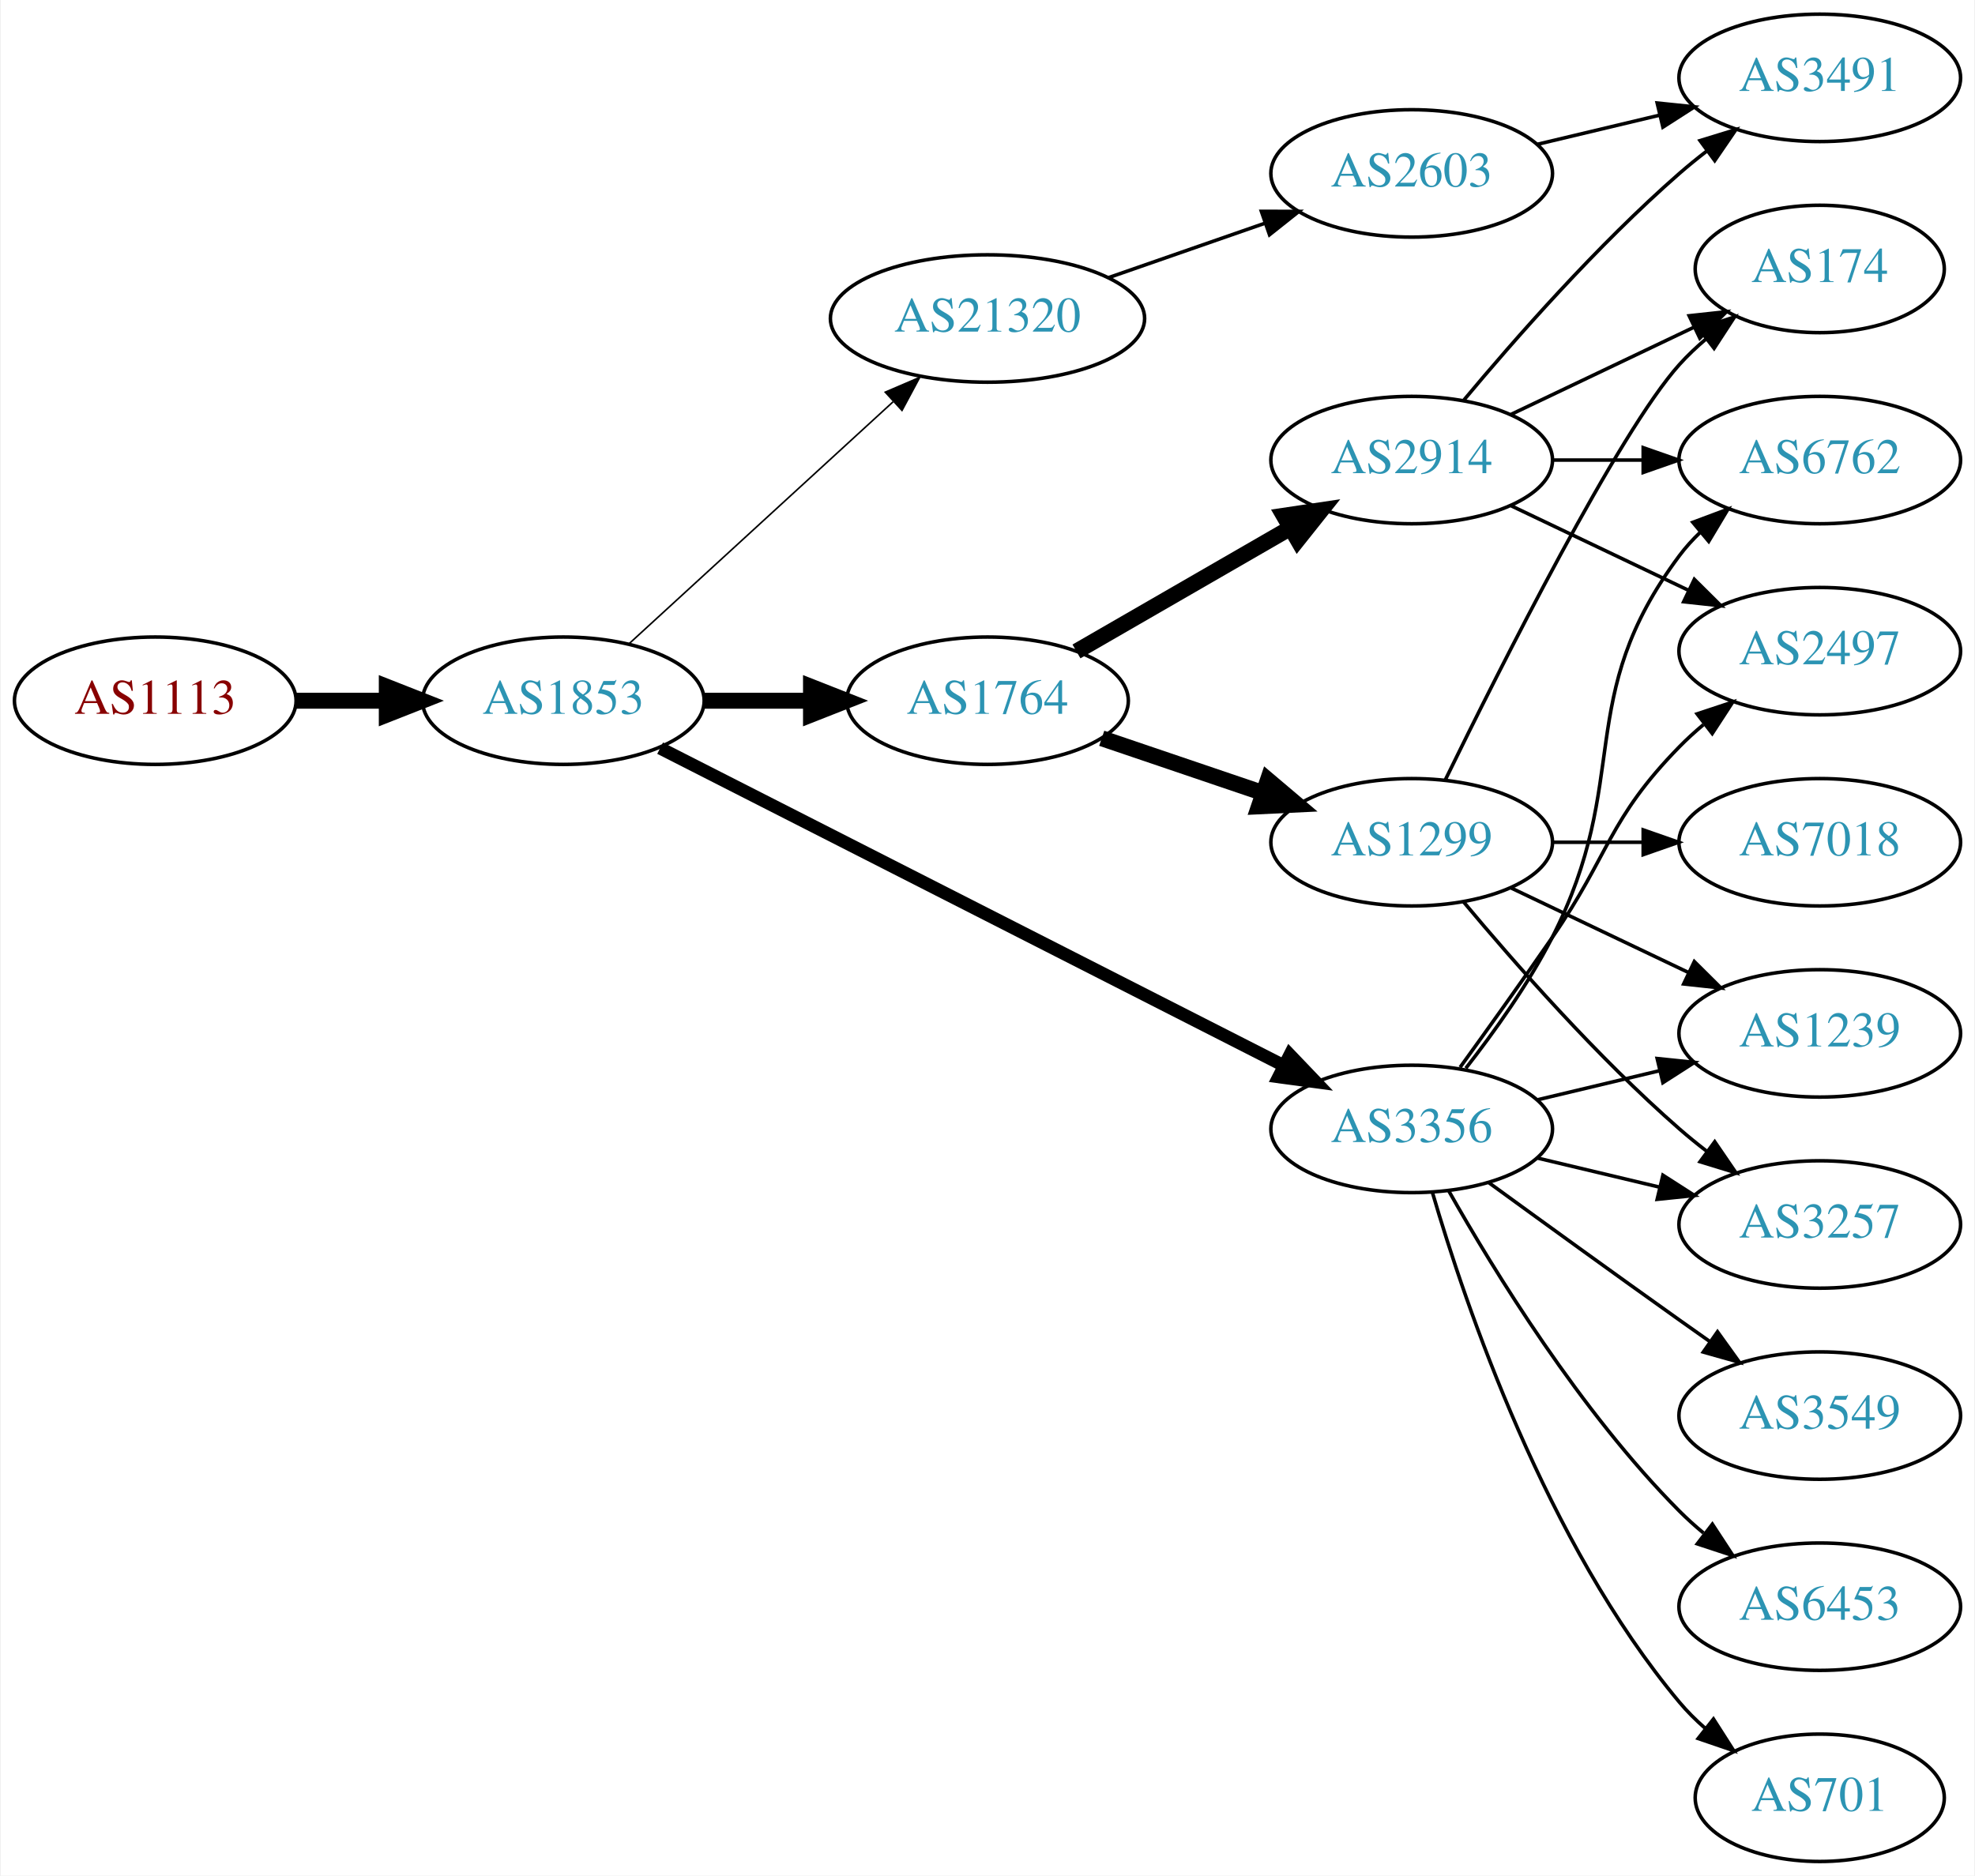
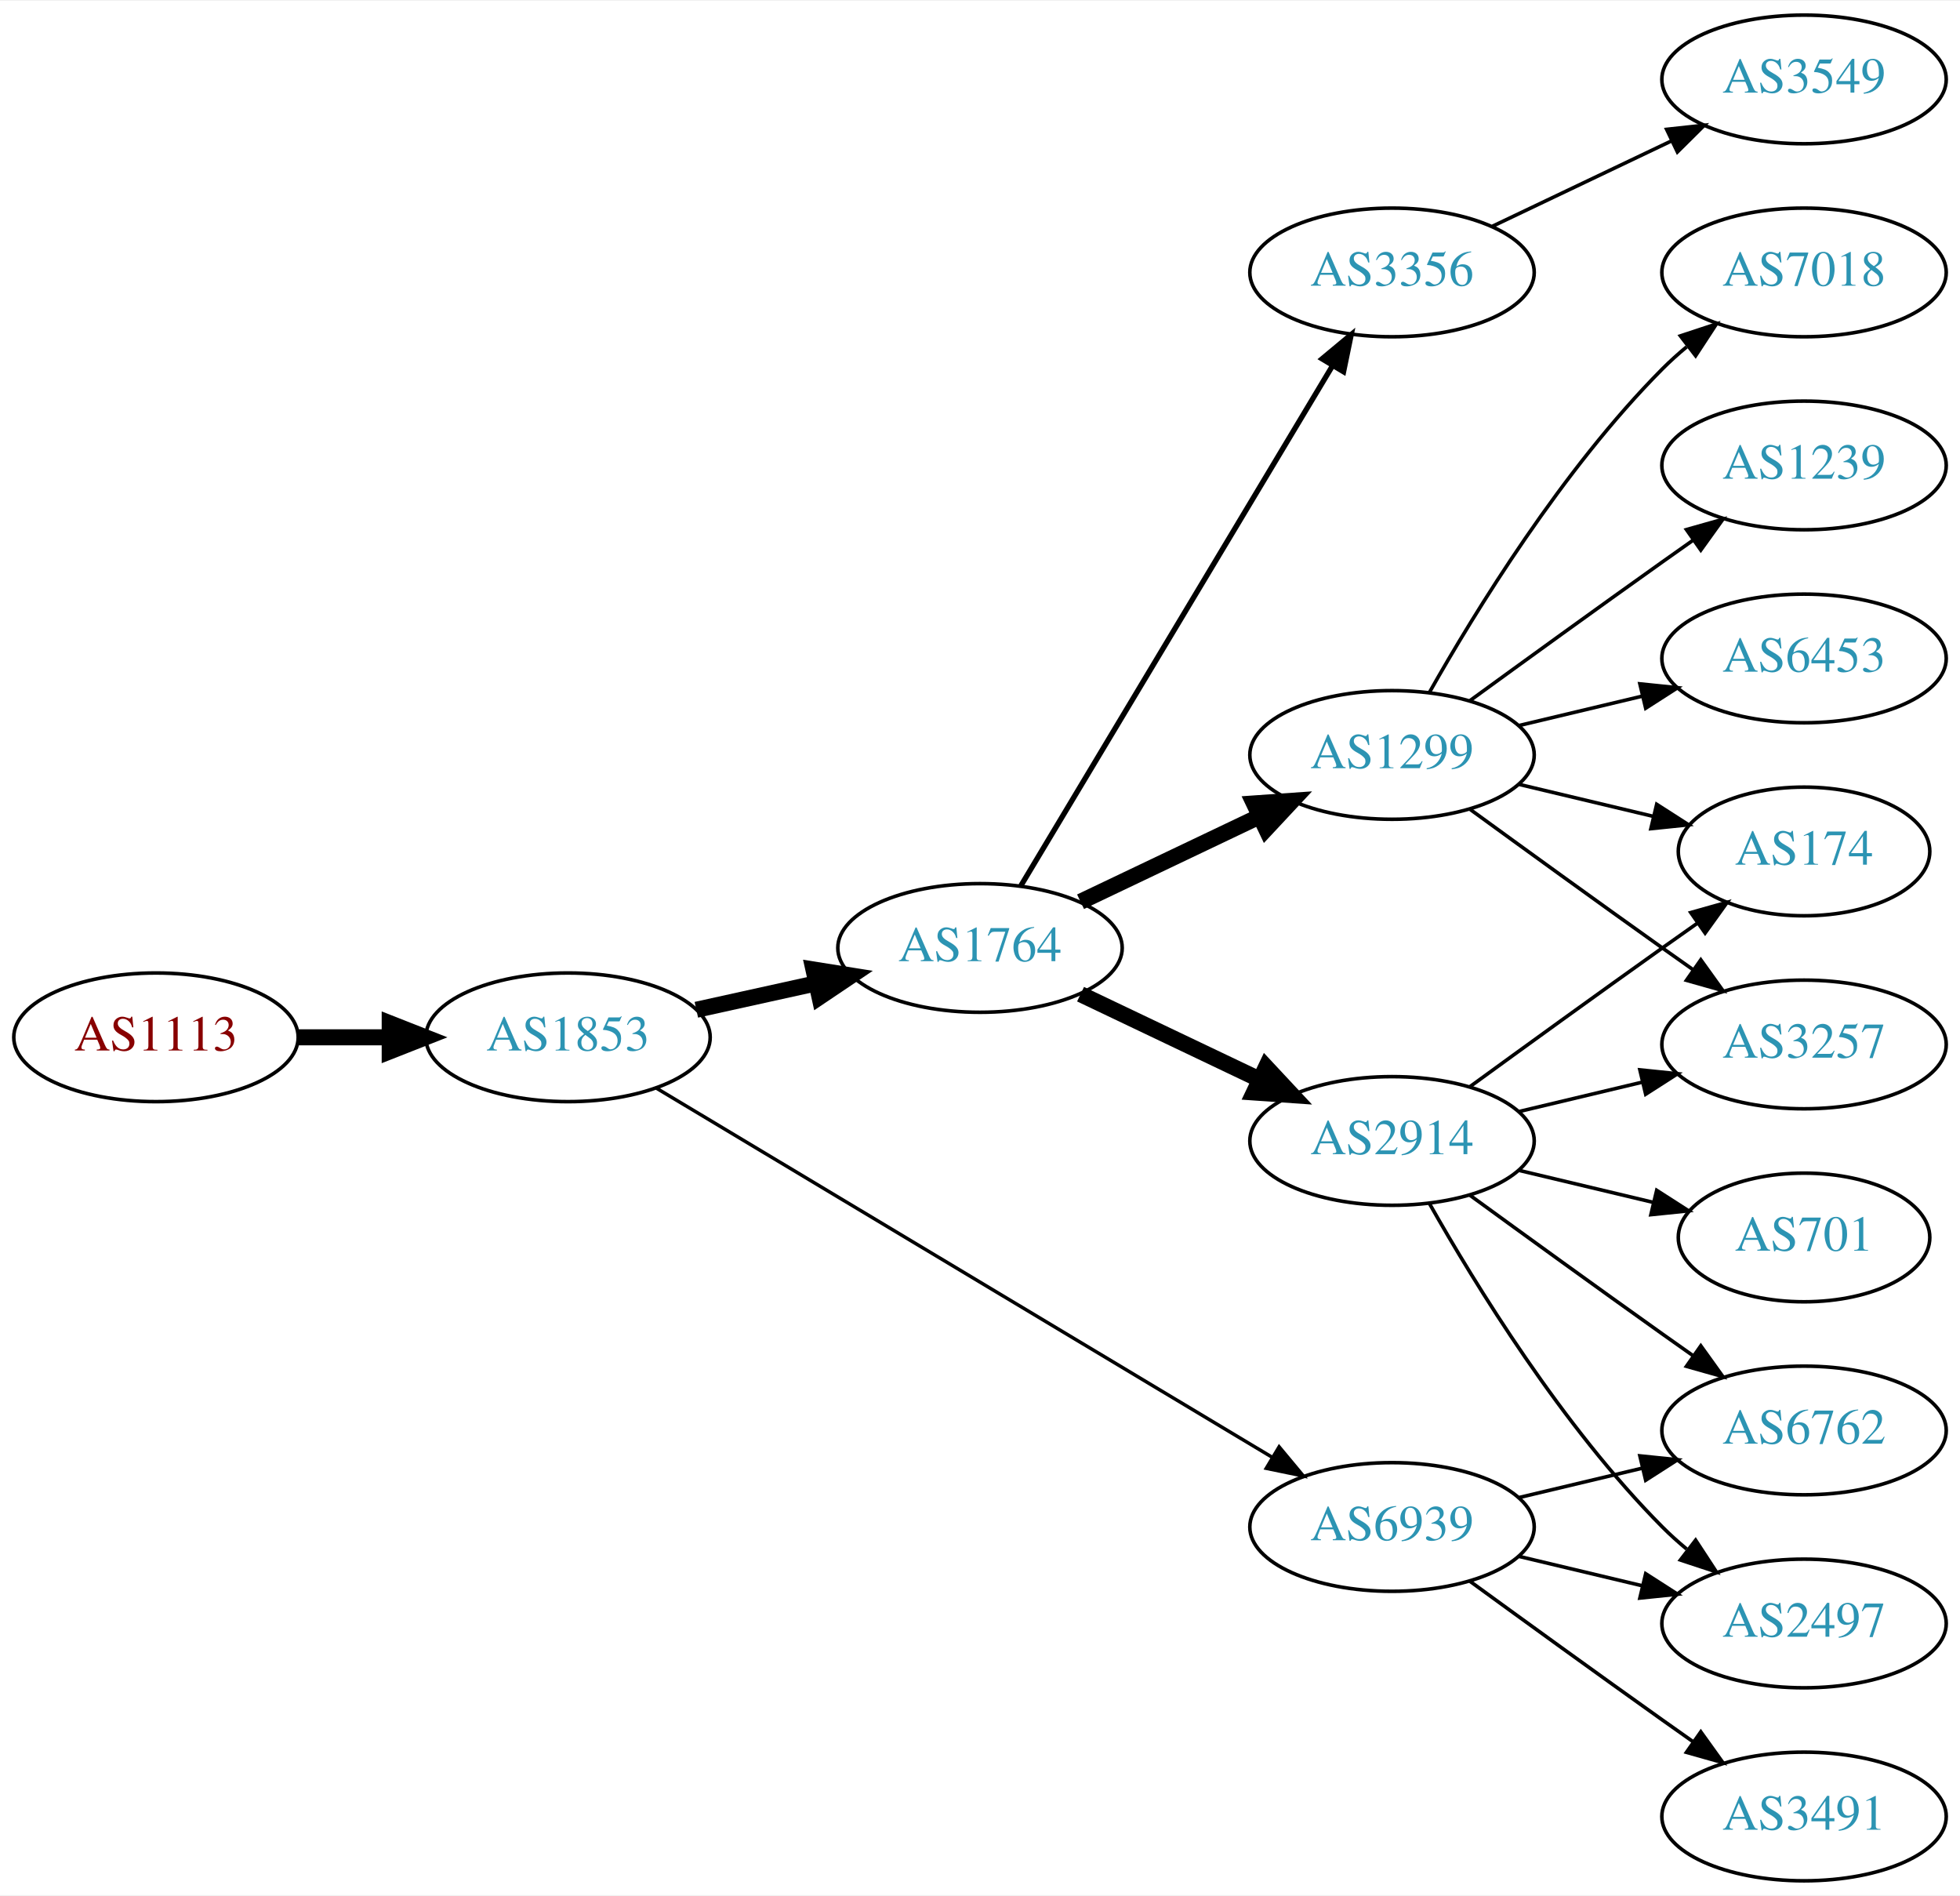
- <svg xmlns="http://www.w3.org/2000/svg" xmlns:xlink="http://www.w3.org/1999/xlink" width="558pt" height="530pt" viewBox="0.00 0.00 557.56 530.00">
+ <svg xmlns="http://www.w3.org/2000/svg" xmlns:xlink="http://www.w3.org/1999/xlink" width="548pt" height="530pt" viewBox="0.00 0.00 548.46 530.00">
  <g id="graph0" class="graph" transform="scale(1 1) rotate(0) translate(4 526)">
-     <polygon fill="white" stroke="none" points="-4,4 -4,-526 553.564,-526 553.564,4 -4,4" />
+     <polygon fill="white" stroke="none" points="-4,4 -4,-526 544.465,-526 544.465,4 -4,4" />
    <g id="node1" class="node">
      <g id="a_node1">
        <a xlink:href="/asn/1113" xlink:title="AS1113 ~ Technische Universitaet Graz, AT [AT]">
-           <ellipse fill="#ffffff" stroke="black" cx="39.647" cy="-328" rx="39.794" ry="18" />
-           <text text-anchor="middle" x="39.647" y="-324.3" font-family="Times,serif" font-size="14.00" fill="#880000">AS1113</text>
+           <ellipse fill="#ffffff" stroke="black" cx="39.647" cy="-236" rx="39.794" ry="18" />
+           <text text-anchor="middle" x="39.647" y="-232.3" font-family="Times,serif" font-size="14.00" fill="#880000">AS1113</text>
        </a>
      </g>
    </g>
    <g id="node2" class="node">
      <g id="a_node2">
        <a xlink:href="/asn/1853" xlink:title="AS1853 ~ ACOnet Backbone [AT]">
-           <ellipse fill="#ffffff" stroke="black" cx="154.939" cy="-328" rx="39.794" ry="18" />
-           <text text-anchor="middle" x="154.939" y="-324.3" font-family="Times,serif" font-size="14.00" fill="#2c94b3">AS1853</text>
+           <ellipse fill="#ffffff" stroke="black" cx="154.939" cy="-236" rx="39.794" ry="18" />
+           <text text-anchor="middle" x="154.939" y="-232.3" font-family="Times,serif" font-size="14.00" fill="#2c94b3">AS1853</text>
        </a>
      </g>
    </g>
    <g id="edge1" class="edge">
-       <path fill="none" stroke="black" stroke-width="4.5" d="M79.319,-328C87.522,-328 96.286,-328 104.818,-328" />
-       <polygon fill="black" stroke="black" stroke-width="4.5" points="105.057,-331.938 115.057,-328 105.057,-324.063 105.057,-331.938" />
+       <path fill="none" stroke="black" stroke-width="4.5" d="M79.319,-236C87.522,-236 96.286,-236 104.818,-236" />
+       <polygon fill="black" stroke="black" stroke-width="4.5" points="105.057,-239.938 115.057,-236 105.057,-232.063 105.057,-239.938" />
    </g>
    <g id="node3" class="node">
      <g id="a_node3">
-         <a xlink:href="/asn/3356" xlink:title="AS3356 ~ Level 3 Parent, LLC [US]">
-           <ellipse fill="#ffffff" stroke="black" cx="394.625" cy="-207" rx="39.794" ry="18" />
-           <text text-anchor="middle" x="394.625" y="-203.3" font-family="Times,serif" font-size="14.00" fill="#2c94b3">AS3356</text>
+         <a xlink:href="/asn/1764" xlink:title="AS1764 ~ NEXTLAYER-AS [AT]">
+           <ellipse fill="#ffffff" stroke="black" cx="270.232" cy="-261" rx="39.794" ry="18" />
+           <text text-anchor="middle" x="270.232" y="-257.3" font-family="Times,serif" font-size="14.00" fill="#2c94b3">AS1764</text>
        </a>
      </g>
    </g>
    <g id="edge2" class="edge">
-       <path fill="none" stroke="black" stroke-width="3.6" d="M182.284,-314.589C225.23,-292.726 310.35,-249.393 358.426,-224.919" />
-       <polygon fill="black" stroke="black" stroke-width="3.6" points="360.2,-227.943 367.524,-220.287 357.025,-221.705 360.2,-227.943" />
+       <path fill="none" stroke="black" stroke-width="4.5" d="M190.856,-243.705C201.408,-246.033 213.147,-248.624 224.26,-251.076" />
+       <polygon fill="black" stroke="black" stroke-width="4.5" points="223.623,-254.968 234.237,-253.278 225.32,-247.278 223.623,-254.968" />
    </g>
    <g id="node4" class="node">
      <g id="a_node4">
-         <a xlink:href="/asn/1764" xlink:title="AS1764 ~ NEXTLAYER-AS [AT]">
-           <ellipse fill="#ffffff" stroke="black" cx="274.782" cy="-328" rx="39.794" ry="18" />
-           <text text-anchor="middle" x="274.782" y="-324.3" font-family="Times,serif" font-size="14.00" fill="#2c94b3">AS1764</text>
+         <a xlink:href="/asn/6939" xlink:title="AS6939 ~ Hurricane Electric LLC [US]">
+           <ellipse fill="#ffffff" stroke="black" cx="385.525" cy="-99" rx="39.794" ry="18" />
+           <text text-anchor="middle" x="385.525" y="-95.3" font-family="Times,serif" font-size="14.00" fill="#2c94b3">AS6939</text>
        </a>
      </g>
    </g>
    <g id="edge3" class="edge">
-       <path fill="none" stroke="black" stroke-width="4.5" d="M194.852,-328C204.405,-328 214.755,-328 224.718,-328" />
-       <polygon fill="black" stroke="black" stroke-width="4.5" points="224.91,-331.938 234.91,-328 224.91,-324.063 224.91,-331.938" />
+       <path fill="none" stroke="black" stroke-width="0.964" d="M179.541,-221.855C220.606,-197.243 305.264,-146.504 351.911,-118.547" />
+       <polygon fill="black" stroke="black" stroke-width="0.964" points="353.931,-121.417 360.71,-113.274 350.333,-115.412 353.931,-121.417" />
    </g>
    <g id="node5" class="node">
      <g id="a_node5">
-         <a xlink:href="/asn/21320" xlink:title="AS21320 ~ GEANT Vereniging [EU]">
-           <ellipse fill="#ffffff" stroke="black" cx="274.782" cy="-436" rx="44.393" ry="18" />
-           <text text-anchor="middle" x="274.782" y="-432.3" font-family="Times,serif" font-size="14.00" fill="#2c94b3">AS21320</text>
+         <a xlink:href="/asn/1299" xlink:title="AS1299 ~ Telia Carrier [EU]">
+           <ellipse fill="#ffffff" stroke="black" cx="385.525" cy="-315" rx="39.794" ry="18" />
+           <text text-anchor="middle" x="385.525" y="-311.3" font-family="Times,serif" font-size="14.00" fill="#2c94b3">AS1299</text>
        </a>
      </g>
    </g>
    <g id="edge4" class="edge">
-       <path fill="none" stroke="black" stroke-width="0.45" d="M173.582,-344.169C193.339,-362.276 225.542,-391.789 248.093,-412.457" />
-       <polygon fill="black" stroke="black" stroke-width="0.45" points="245.894,-415.189 255.631,-419.365 250.624,-410.029 245.894,-415.189" />
+       <path fill="none" stroke="black" stroke-width="4.5" d="M298.369,-273.934C313.363,-281.081 332.184,-290.052 348.407,-297.785" />
+       <polygon fill="black" stroke="black" stroke-width="4.5" points="346.889,-301.423 357.61,-302.171 350.277,-294.314 346.889,-301.423" />
    </g>
    <g id="node6" class="node">
      <g id="a_node6">
-         <a xlink:href="/asn/6762" xlink:title="AS6762 ~ TELECOM ITALIA SPARKLE S.p.A. [IT]">
-           <ellipse fill="#ffffff" stroke="black" cx="509.918" cy="-396" rx="39.794" ry="18" />
-           <text text-anchor="middle" x="509.918" y="-392.3" font-family="Times,serif" font-size="14.00" fill="#2c94b3">AS6762</text>
+         <a xlink:href="/asn/2914" xlink:title="AS2914 ~ NTT America, Inc. [US]">
+           <ellipse fill="#ffffff" stroke="black" cx="385.525" cy="-207" rx="39.794" ry="18" />
+           <text text-anchor="middle" x="385.525" y="-203.3" font-family="Times,serif" font-size="14.00" fill="#2c94b3">AS2914</text>
        </a>
      </g>
    </g>
    <g id="edge5" class="edge">
-       <path fill="none" stroke="black" d="M409.921,-224.14C417.907,-234.353 427.569,-247.853 434.271,-261 457.251,-306.077 440,-328.458 470.271,-369 472.016,-371.336 474.023,-373.545 476.186,-375.617" />
-       <polygon fill="black" stroke="black" points="474.064,-378.405 483.987,-382.118 478.546,-373.027 474.064,-378.405" />
+       <path fill="none" stroke="black" stroke-width="4.5" d="M298.369,-248.066C313.363,-240.919 332.184,-231.948 348.407,-224.215" />
+       <polygon fill="black" stroke="black" stroke-width="4.5" points="350.277,-227.686 357.61,-219.829 346.889,-220.577 350.277,-227.686" />
    </g>
    <g id="node7" class="node">
      <g id="a_node7">
-         <a xlink:href="/asn/3549" xlink:title="AS3549 ~ Level 3 Parent, LLC [US]">
-           <ellipse fill="#ffffff" stroke="black" cx="509.918" cy="-126" rx="39.794" ry="18" />
-           <text text-anchor="middle" x="509.918" y="-122.3" font-family="Times,serif" font-size="14.00" fill="#2c94b3">AS3549</text>
+         <a xlink:href="/asn/3356" xlink:title="AS3356 ~ Level 3 Parent, LLC [US]">
+           <ellipse fill="#ffffff" stroke="black" cx="385.525" cy="-450" rx="39.794" ry="18" />
+           <text text-anchor="middle" x="385.525" y="-446.3" font-family="Times,serif" font-size="14.00" fill="#2c94b3">AS3356</text>
        </a>
      </g>
    </g>
    <g id="edge6" class="edge">
-       <path fill="none" stroke="black" d="M416.473,-191.778C431.407,-180.909 452.02,-165.975 470.271,-153 473.091,-150.995 476.034,-148.915 478.983,-146.841" />
-       <polygon fill="black" stroke="black" points="481.029,-149.681 487.207,-141.074 477.01,-143.95 481.029,-149.681" />
+       <path fill="none" stroke="black" stroke-width="1.5" d="M281.688,-278.442C301.669,-311.775 345.374,-384.686 368.86,-423.866" />
+       <polygon fill="black" stroke="black" stroke-width="1.5" points="365.952,-425.823 374.095,-432.6 371.956,-422.224 365.952,-425.823" />
    </g>
    <g id="node8" class="node">
      <g id="a_node8">
-         <a xlink:href="/asn/1239" xlink:title="AS1239 ~ Sprint [US]">
-           <ellipse fill="#ffffff" stroke="black" cx="509.918" cy="-234" rx="39.794" ry="18" />
-           <text text-anchor="middle" x="509.918" y="-230.3" font-family="Times,serif" font-size="14.00" fill="#2c94b3">AS1239</text>
+         <a xlink:href="/asn/2497" xlink:title="AS2497 ~ Internet Initiative Japan Inc. [JP]">
+           <ellipse fill="#ffffff" stroke="black" cx="500.818" cy="-72" rx="39.794" ry="18" />
+           <text text-anchor="middle" x="500.818" y="-68.3" font-family="Times,serif" font-size="14.00" fill="#2c94b3">AS2497</text>
        </a>
      </g>
    </g>
    <g id="edge7" class="edge">
-       <path fill="none" stroke="black" d="M430.232,-215.248C441.103,-217.838 453.257,-220.735 464.7,-223.462" />
-       <polygon fill="black" stroke="black" points="463.983,-226.889 474.522,-225.803 465.606,-220.08 463.983,-226.889" />
+       <path fill="none" stroke="black" d="M421.133,-90.752C432.004,-88.162 444.158,-85.265 455.601,-82.538" />
+       <polygon fill="black" stroke="black" points="456.507,-85.92 465.423,-80.197 454.884,-79.111 456.507,-85.92" />
    </g>
    <g id="node9" class="node">
      <g id="a_node9">
-         <a xlink:href="/asn/2497" xlink:title="AS2497 ~ Internet Initiative Japan Inc. [JP]">
-           <ellipse fill="#ffffff" stroke="black" cx="509.918" cy="-342" rx="39.794" ry="18" />
-           <text text-anchor="middle" x="509.918" y="-338.3" font-family="Times,serif" font-size="14.00" fill="#2c94b3">AS2497</text>
+         <a xlink:href="/asn/6762" xlink:title="AS6762 ~ TELECOM ITALIA SPARKLE S.p.A. [IT]">
+           <ellipse fill="#ffffff" stroke="black" cx="500.818" cy="-126" rx="39.794" ry="18" />
+           <text text-anchor="middle" x="500.818" y="-122.3" font-family="Times,serif" font-size="14.00" fill="#2c94b3">AS6762</text>
        </a>
      </g>
    </g>
    <g id="edge8" class="edge">
-       <path fill="none" stroke="black" d="M408.304,-224.406C415.919,-234.937 425.752,-248.67 434.271,-261 450.667,-284.731 450.099,-294.383 470.271,-315 472.364,-317.139 474.647,-319.218 477.024,-321.21" />
-       <polygon fill="black" stroke="black" points="475.267,-324.275 485.323,-327.611 479.542,-318.732 475.267,-324.275" />
+       <path fill="none" stroke="black" d="M421.133,-107.248C432.004,-109.838 444.158,-112.735 455.601,-115.462" />
+       <polygon fill="black" stroke="black" points="454.884,-118.889 465.423,-117.803 456.507,-112.08 454.884,-118.889" />
    </g>
    <g id="node10" class="node">
      <g id="a_node10">
+         <a xlink:href="/asn/3491" xlink:title="AS3491 ~ PCCW Global, Inc. [US]">
+           <ellipse fill="#ffffff" stroke="black" cx="500.818" cy="-18" rx="39.794" ry="18" />
+           <text text-anchor="middle" x="500.818" y="-14.3" font-family="Times,serif" font-size="14.00" fill="#2c94b3">AS3491</text>
+         </a>
+       </g>
+     </g>
+     <g id="edge9" class="edge">
+       <path fill="none" stroke="black" d="M407.374,-83.778C422.308,-72.909 442.921,-57.975 461.172,-45 463.992,-42.995 466.935,-40.915 469.883,-38.841" />
+       <polygon fill="black" stroke="black" points="471.93,-41.681 478.108,-33.074 467.911,-35.95 471.93,-41.681" />
+     </g>
+     <g id="node12" class="node">
+       <g id="a_node12">
+         <a xlink:href="/asn/3257" xlink:title="AS3257 ~ GTT [DE]">
+           <ellipse fill="#ffffff" stroke="black" cx="500.818" cy="-234" rx="39.794" ry="18" />
+           <text text-anchor="middle" x="500.818" y="-230.3" font-family="Times,serif" font-size="14.00" fill="#2c94b3">AS3257</text>
+         </a>
+       </g>
+     </g>
+     <g id="edge18" class="edge">
+       <path fill="none" stroke="black" d="M407.374,-299.778C422.308,-288.909 442.921,-273.975 461.172,-261 463.992,-258.995 466.935,-256.915 469.883,-254.841" />
+       <polygon fill="black" stroke="black" points="471.93,-257.681 478.108,-249.074 467.911,-251.95 471.93,-257.681" />
+     </g>
+     <g id="node13" class="node">
+       <g id="a_node13">
+         <a xlink:href="/asn/174" xlink:title="AS174 ~ Cogent Communications [US]">
+           <ellipse fill="#ffffff" stroke="black" cx="500.818" cy="-288" rx="35.194" ry="18" />
+           <text text-anchor="middle" x="500.818" y="-284.3" font-family="Times,serif" font-size="14.00" fill="#2c94b3">AS174</text>
+         </a>
+       </g>
+     </g>
+     <g id="edge16" class="edge">
+       <path fill="none" stroke="black" d="M421.133,-306.752C432.927,-303.942 446.232,-300.771 458.499,-297.847" />
+       <polygon fill="black" stroke="black" points="459.588,-301.186 468.504,-295.463 457.965,-294.376 459.588,-301.186" />
+     </g>
+     <g id="node14" class="node">
+       <g id="a_node14">
+         <a xlink:href="/asn/7018" xlink:title="AS7018 ~ AT&amp;T Services, Inc. [US]">
+           <ellipse fill="#ffffff" stroke="black" cx="500.818" cy="-450" rx="39.794" ry="18" />
+           <text text-anchor="middle" x="500.818" y="-446.3" font-family="Times,serif" font-size="14.00" fill="#2c94b3">AS7018</text>
+         </a>
+       </g>
+     </g>
+     <g id="edge15" class="edge">
+       <path fill="none" stroke="black" d="M395.985,-332.49C408.767,-355.096 433.199,-394.886 461.172,-423 463.283,-425.121 465.579,-427.188 467.964,-429.171" />
+       <polygon fill="black" stroke="black" points="466.216,-432.242 476.28,-435.556 470.48,-426.69 466.216,-432.242" />
+     </g>
+     <g id="node15" class="node">
+       <g id="a_node15">
+         <a xlink:href="/asn/1239" xlink:title="AS1239 ~ Sprint [US]">
+           <ellipse fill="#ffffff" stroke="black" cx="500.818" cy="-396" rx="39.794" ry="18" />
+           <text text-anchor="middle" x="500.818" y="-392.3" font-family="Times,serif" font-size="14.00" fill="#2c94b3">AS1239</text>
+         </a>
+       </g>
+     </g>
+     <g id="edge17" class="edge">
+       <path fill="none" stroke="black" d="M407.374,-330.222C422.308,-341.091 442.921,-356.025 461.172,-369 463.992,-371.005 466.935,-373.085 469.883,-375.159" />
+       <polygon fill="black" stroke="black" points="467.911,-378.05 478.108,-380.926 471.93,-372.319 467.911,-378.05" />
+     </g>
+     <g id="node16" class="node">
+       <g id="a_node16">
        <a xlink:href="/asn/6453" xlink:title="AS6453 ~ TATA COMMUNICATIONS (AMERICA) INC [US]">
-           <ellipse fill="#ffffff" stroke="black" cx="509.918" cy="-72" rx="39.794" ry="18" />
-           <text text-anchor="middle" x="509.918" y="-68.3" font-family="Times,serif" font-size="14.00" fill="#2c94b3">AS6453</text>
-         </a>
-       </g>
-     </g>
-     <g id="edge9" class="edge">
-       <path fill="none" stroke="black" d="M405.084,-189.51C417.866,-166.904 442.298,-127.114 470.271,-99 472.382,-96.879 474.678,-94.812 477.063,-92.829" />
-       <polygon fill="black" stroke="black" points="479.579,-95.31 485.379,-86.444 475.316,-89.758 479.579,-95.31" />
+           <ellipse fill="#ffffff" stroke="black" cx="500.818" cy="-342" rx="39.794" ry="18" />
+           <text text-anchor="middle" x="500.818" y="-338.3" font-family="Times,serif" font-size="14.00" fill="#2c94b3">AS6453</text>
+         </a>
+       </g>
+     </g>
+     <g id="edge19" class="edge">
+       <path fill="none" stroke="black" d="M421.133,-323.248C432.004,-325.838 444.158,-328.735 455.601,-331.462" />
+       <polygon fill="black" stroke="black" points="454.884,-334.889 465.423,-333.803 456.507,-328.08 454.884,-334.889" />
+     </g>
+     <g id="edge10" class="edge">
+       <path fill="none" stroke="black" d="M395.985,-189.51C408.767,-166.904 433.199,-127.114 461.172,-99 463.283,-96.879 465.579,-94.812 467.964,-92.829" />
+       <polygon fill="black" stroke="black" points="470.48,-95.31 476.28,-86.444 466.216,-89.758 470.48,-95.31" />
+     </g>
+     <g id="edge12" class="edge">
+       <path fill="none" stroke="black" d="M407.374,-191.778C422.308,-180.909 442.921,-165.975 461.172,-153 463.992,-150.995 466.935,-148.915 469.883,-146.841" />
+       <polygon fill="black" stroke="black" points="471.93,-149.681 478.108,-141.074 467.911,-143.95 471.93,-149.681" />
    </g>
    <g id="node11" class="node">
      <g id="a_node11">
-         <a xlink:href="/asn/3257" xlink:title="AS3257 ~ GTT [DE]">
-           <ellipse fill="#ffffff" stroke="black" cx="509.918" cy="-180" rx="39.794" ry="18" />
-           <text text-anchor="middle" x="509.918" y="-176.3" font-family="Times,serif" font-size="14.00" fill="#2c94b3">AS3257</text>
-         </a>
-       </g>
-     </g>
-     <g id="edge10" class="edge">
-       <path fill="none" stroke="black" d="M430.232,-198.752C441.103,-196.162 453.257,-193.265 464.7,-190.538" />
-       <polygon fill="black" stroke="black" points="465.606,-193.92 474.522,-188.197 463.983,-187.111 465.606,-193.92" />
-     </g>
-     <g id="node12" class="node">
-       <g id="a_node12">
        <a xlink:href="/asn/701" xlink:title="AS701 ~ UUNET [US]">
-           <ellipse fill="#ffffff" stroke="black" cx="509.918" cy="-18" rx="35.194" ry="18" />
-           <text text-anchor="middle" x="509.918" y="-14.3" font-family="Times,serif" font-size="14.00" fill="#2c94b3">AS701</text>
+           <ellipse fill="#ffffff" stroke="black" cx="500.818" cy="-180" rx="35.194" ry="18" />
+           <text text-anchor="middle" x="500.818" y="-176.3" font-family="Times,serif" font-size="14.00" fill="#2c94b3">AS701</text>
        </a>
      </g>
    </g>
    <g id="edge11" class="edge">
-       <path fill="none" stroke="black" d="M400.499,-188.998C409.813,-157.156 432.629,-90.019 470.271,-45 472.424,-42.426 474.878,-39.983 477.482,-37.697" />
-       <polygon fill="black" stroke="black" points="479.889,-40.257 485.593,-31.328 475.566,-34.751 479.889,-40.257" />
-     </g>
-     <g id="node13" class="node">
-       <g id="a_node13">
-         <a xlink:href="/asn/1299" xlink:title="AS1299 ~ Telia Carrier [EU]">
-           <ellipse fill="#ffffff" stroke="black" cx="394.625" cy="-288" rx="39.794" ry="18" />
-           <text text-anchor="middle" x="394.625" y="-284.3" font-family="Times,serif" font-size="14.00" fill="#2c94b3">AS1299</text>
-         </a>
-       </g>
-     </g>
-     <g id="edge12" class="edge">
-       <path fill="none" stroke="black" stroke-width="4.5" d="M307.052,-317.386C321.036,-312.639 337.707,-306.981 352.668,-301.902" />
-       <polygon fill="black" stroke="black" stroke-width="4.5" points="354.004,-305.607 362.208,-298.664 351.473,-298.15 354.004,-305.607" />
-     </g>
-     <g id="node14" class="node">
-       <g id="a_node14">
-         <a xlink:href="/asn/2914" xlink:title="AS2914 ~ NTT America, Inc. [US]">
-           <ellipse fill="#ffffff" stroke="black" cx="394.625" cy="-396" rx="39.794" ry="18" />
-           <text text-anchor="middle" x="394.625" y="-392.3" font-family="Times,serif" font-size="14.00" fill="#2c94b3">AS2914</text>
-         </a>
-       </g>
+       <path fill="none" stroke="black" d="M421.133,-198.752C432.927,-195.942 446.232,-192.771 458.499,-189.847" />
+       <polygon fill="black" stroke="black" points="459.588,-193.186 468.504,-187.463 457.965,-186.376 459.588,-193.186" />
    </g>
    <g id="edge13" class="edge">
-       <path fill="none" stroke="black" stroke-width="4.5" d="M299.914,-341.925C317.353,-351.988 341.127,-365.707 360.365,-376.808" />
-       <polygon fill="black" stroke="black" stroke-width="4.5" points="358.491,-380.272 369.12,-381.86 362.427,-373.452 358.491,-380.272" />
+       <path fill="none" stroke="black" d="M421.133,-215.248C432.004,-217.838 444.158,-220.735 455.601,-223.462" />
+       <polygon fill="black" stroke="black" points="454.884,-226.889 465.423,-225.803 456.507,-220.08 454.884,-226.889" />
+     </g>
+     <g id="edge14" class="edge">
+       <path fill="none" stroke="black" d="M407.374,-222.222C422.308,-233.091 442.921,-248.025 461.172,-261 464.382,-263.282 467.751,-265.661 471.106,-268.018" />
+       <polygon fill="black" stroke="black" points="469.118,-270.899 479.316,-273.77 473.134,-265.166 469.118,-270.899" />
    </g>
    <g id="node17" class="node">
      <g id="a_node17">
-         <a xlink:href="/asn/2603" xlink:title="AS2603 ~ NORDUnet [NO]">
-           <ellipse fill="#ffffff" stroke="black" cx="394.625" cy="-477" rx="39.794" ry="18" />
-           <text text-anchor="middle" x="394.625" y="-473.3" font-family="Times,serif" font-size="14.00" fill="#2c94b3">AS2603</text>
-         </a>
-       </g>
-     </g>
-     <g id="edge18" class="edge">
-       <path fill="none" stroke="black" d="M308.921,-447.53C322.639,-452.302 338.678,-457.883 353.088,-462.896" />
-       <polygon fill="black" stroke="black" points="352.159,-466.279 362.754,-466.26 354.46,-459.668 352.159,-466.279" />
-     </g>
-     <g id="edge17" class="edge">
-       <path fill="none" stroke="black" d="M422.761,-275.066C437.755,-267.919 456.576,-258.948 472.799,-251.215" />
-       <polygon fill="black" stroke="black" points="474.481,-254.291 482.002,-246.829 471.469,-247.972 474.481,-254.291" />
-     </g>
-     <g id="edge16" class="edge">
-       <path fill="none" stroke="black" d="M409.255,-271.183C423.537,-254.071 447.084,-227.255 470.271,-207 472.737,-204.846 475.375,-202.706 478.073,-200.628" />
-       <polygon fill="black" stroke="black" points="480.246,-203.375 486.227,-194.63 476.098,-197.736 480.246,-203.375" />
-     </g>
-     <g id="node15" class="node">
-       <g id="a_node15">
-         <a xlink:href="/asn/7018" xlink:title="AS7018 ~ AT&amp;T Services, Inc. [US]">
-           <ellipse fill="#ffffff" stroke="black" cx="509.918" cy="-288" rx="39.794" ry="18" />
-           <text text-anchor="middle" x="509.918" y="-284.3" font-family="Times,serif" font-size="14.00" fill="#2c94b3">AS7018</text>
-         </a>
-       </g>
-     </g>
-     <g id="edge14" class="edge">
-       <path fill="none" stroke="black" d="M434.297,-288C442.5,-288 451.264,-288 459.796,-288" />
-       <polygon fill="black" stroke="black" points="460.035,-291.5 470.035,-288 460.035,-284.5 460.035,-291.5" />
-     </g>
-     <g id="node16" class="node">
-       <g id="a_node16">
-         <a xlink:href="/asn/174" xlink:title="AS174 ~ Cogent Communications [US]">
-           <ellipse fill="#ffffff" stroke="black" cx="509.918" cy="-450" rx="35.194" ry="18" />
-           <text text-anchor="middle" x="509.918" y="-446.3" font-family="Times,serif" font-size="14.00" fill="#2c94b3">AS174</text>
-         </a>
-       </g>
-     </g>
-     <g id="edge15" class="edge">
-       <path fill="none" stroke="black" d="M404.062,-305.511C419.681,-337.509 453.067,-403.893 470.271,-423 472.587,-425.572 475.192,-428.03 477.927,-430.343" />
-       <polygon fill="black" stroke="black" points="475.793,-433.117 485.85,-436.448 480.065,-427.572 475.793,-433.117" />
-     </g>
-     <g id="edge21" class="edge">
-       <path fill="none" stroke="black" d="M434.297,-396C442.5,-396 451.264,-396 459.796,-396" />
-       <polygon fill="black" stroke="black" points="460.035,-399.5 470.035,-396 460.035,-392.5 460.035,-399.5" />
+         <a xlink:href="/asn/3549" xlink:title="AS3549 ~ Level 3 Parent, LLC [US]">
+           <ellipse fill="#ffffff" stroke="black" cx="500.818" cy="-504" rx="39.794" ry="18" />
+           <text text-anchor="middle" x="500.818" y="-500.3" font-family="Times,serif" font-size="14.00" fill="#2c94b3">AS3549</text>
+         </a>
+       </g>
    </g>
    <g id="edge20" class="edge">
-       <path fill="none" stroke="black" d="M422.761,-383.066C437.755,-375.919 456.576,-366.948 472.799,-359.215" />
-       <polygon fill="black" stroke="black" points="474.481,-362.291 482.002,-354.829 471.469,-355.972 474.481,-362.291" />
-     </g>
-     <g id="edge22" class="edge">
-       <path fill="none" stroke="black" d="M422.761,-408.934C438.193,-416.29 457.678,-425.577 474.213,-433.459" />
-       <polygon fill="black" stroke="black" points="473.022,-436.768 483.555,-437.911 476.034,-430.449 473.022,-436.768" />
-     </g>
-     <g id="node18" class="node">
-       <g id="a_node18">
-         <a xlink:href="/asn/3491" xlink:title="AS3491 ~ PCCW Global, Inc. [US]">
-           <ellipse fill="#ffffff" stroke="black" cx="509.918" cy="-504" rx="39.794" ry="18" />
-           <text text-anchor="middle" x="509.918" y="-500.3" font-family="Times,serif" font-size="14.00" fill="#2c94b3">AS3491</text>
-         </a>
-       </g>
-     </g>
-     <g id="edge23" class="edge">
-       <path fill="none" stroke="black" d="M409.255,-412.817C423.537,-429.929 447.084,-456.745 470.271,-477 472.737,-479.154 475.375,-481.294 478.073,-483.372" />
-       <polygon fill="black" stroke="black" points="476.098,-486.264 486.227,-489.37 480.246,-480.625 476.098,-486.264" />
-     </g>
-     <g id="edge19" class="edge">
-       <path fill="none" stroke="black" d="M430.232,-485.248C441.103,-487.838 453.257,-490.735 464.7,-493.462" />
-       <polygon fill="black" stroke="black" points="463.983,-496.889 474.522,-495.803 465.606,-490.08 463.983,-496.889" />
+       <path fill="none" stroke="black" d="M413.662,-462.934C428.656,-470.081 447.477,-479.052 463.7,-486.785" />
+       <polygon fill="black" stroke="black" points="462.37,-490.028 472.903,-491.171 465.382,-483.709 462.37,-490.028" />
    </g>
  </g>
</svg>
